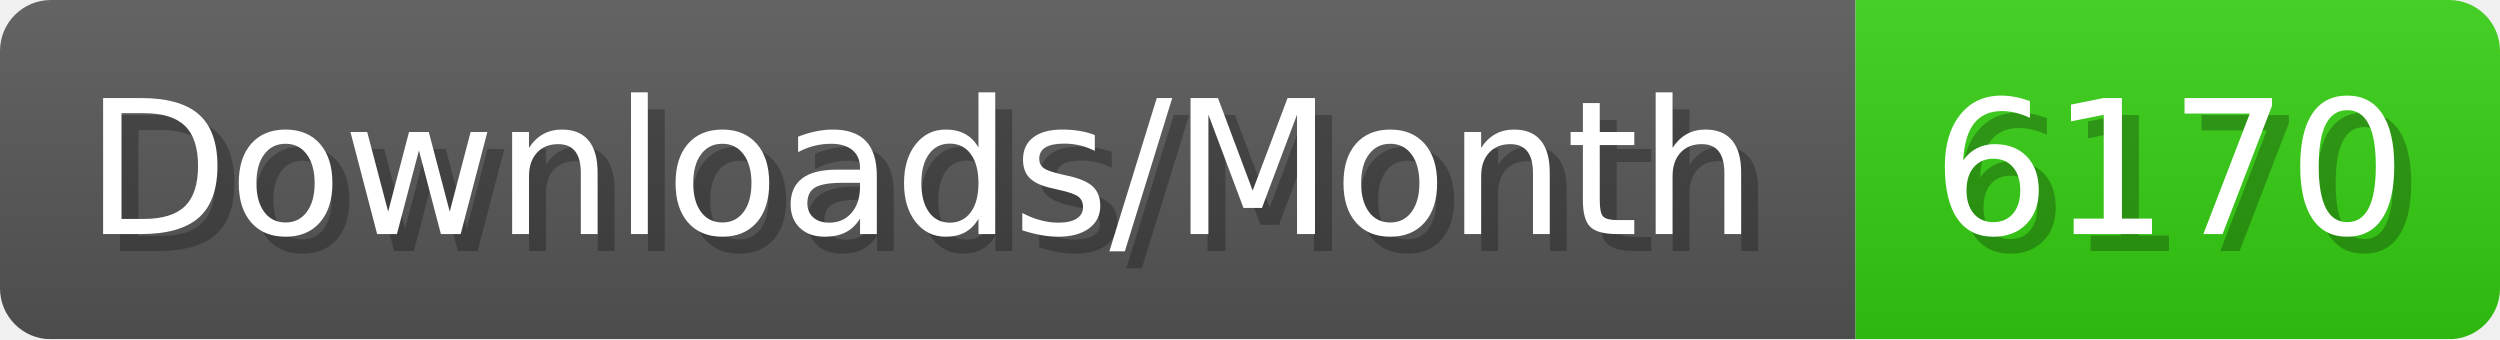
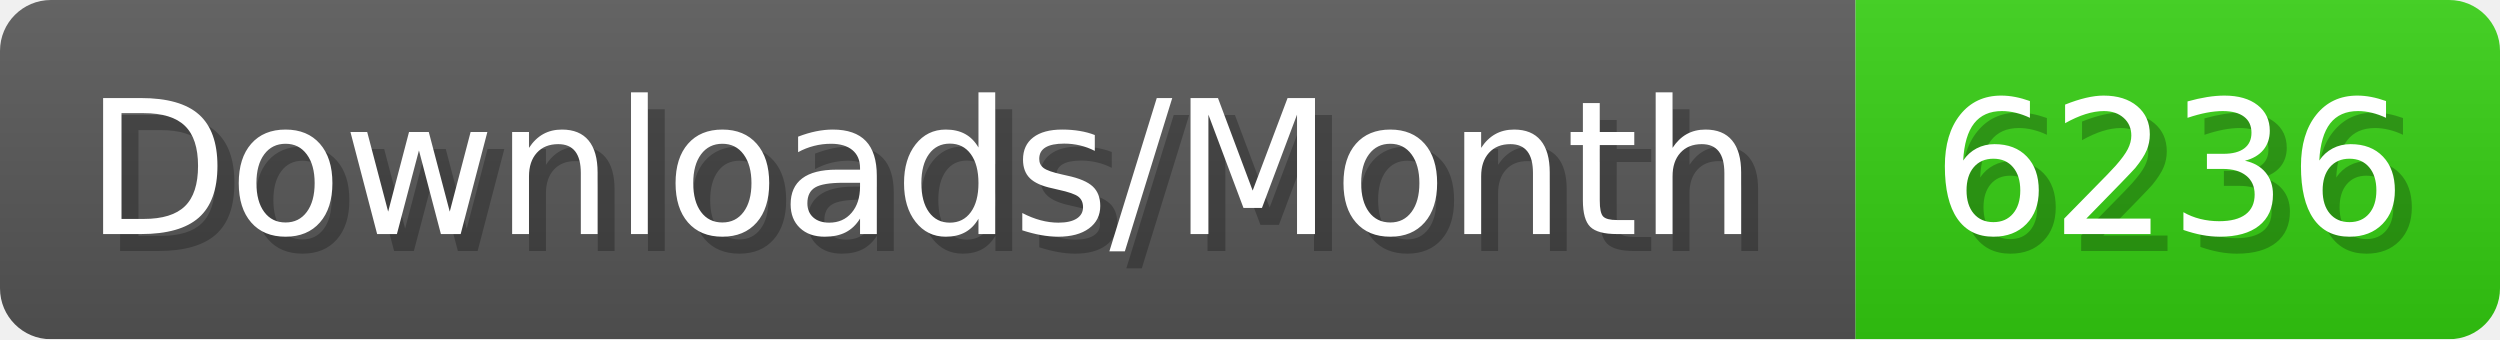
- <svg xmlns="http://www.w3.org/2000/svg" width="147.4" height="20" viewBox="0 0 1474 200" role="img" aria-label="Downloads/Month: 6170">
+ <svg xmlns="http://www.w3.org/2000/svg" width="147.4" height="20" viewBox="0 0 1474 200" role="img" aria-label="Downloads/Month: 6236">
  <linearGradient id="YlXUI" x2="0" y2="100%">
    <stop offset="0" stop-opacity=".1" stop-color="#EEE" />
    <stop offset="1" stop-opacity=".1" />
  </linearGradient>
  <mask id="JHhop">
    <rect width="1474" height="200" rx="30" fill="#FFF" />
  </mask>
  <g mask="url(#JHhop)">
    <rect width="1094" height="200" fill="#555" />
    <rect width="380" height="200" fill="#3C1" x="1094" />
    <rect width="1474" height="200" fill="url(#YlXUI)" />
  </g>
  <g aria-hidden="true" fill="#fff" text-anchor="start" font-family="Verdana,DejaVu Sans,sans-serif" font-size="110">
    <text x="60" y="148" textLength="994" fill="#000" opacity="0.25">Downloads/Month</text>
    <text x="50" y="138" textLength="994">Downloads/Month</text>
-     <text x="1149" y="148" textLength="280" fill="#000" opacity="0.25">6170</text>
-     <text x="1139" y="138" textLength="280">6170</text>
+     <text x="1149" y="148" textLength="280" fill="#000" opacity="0.25">6236</text>
+     <text x="1139" y="138" textLength="280">6236</text>
  </g>
</svg>
